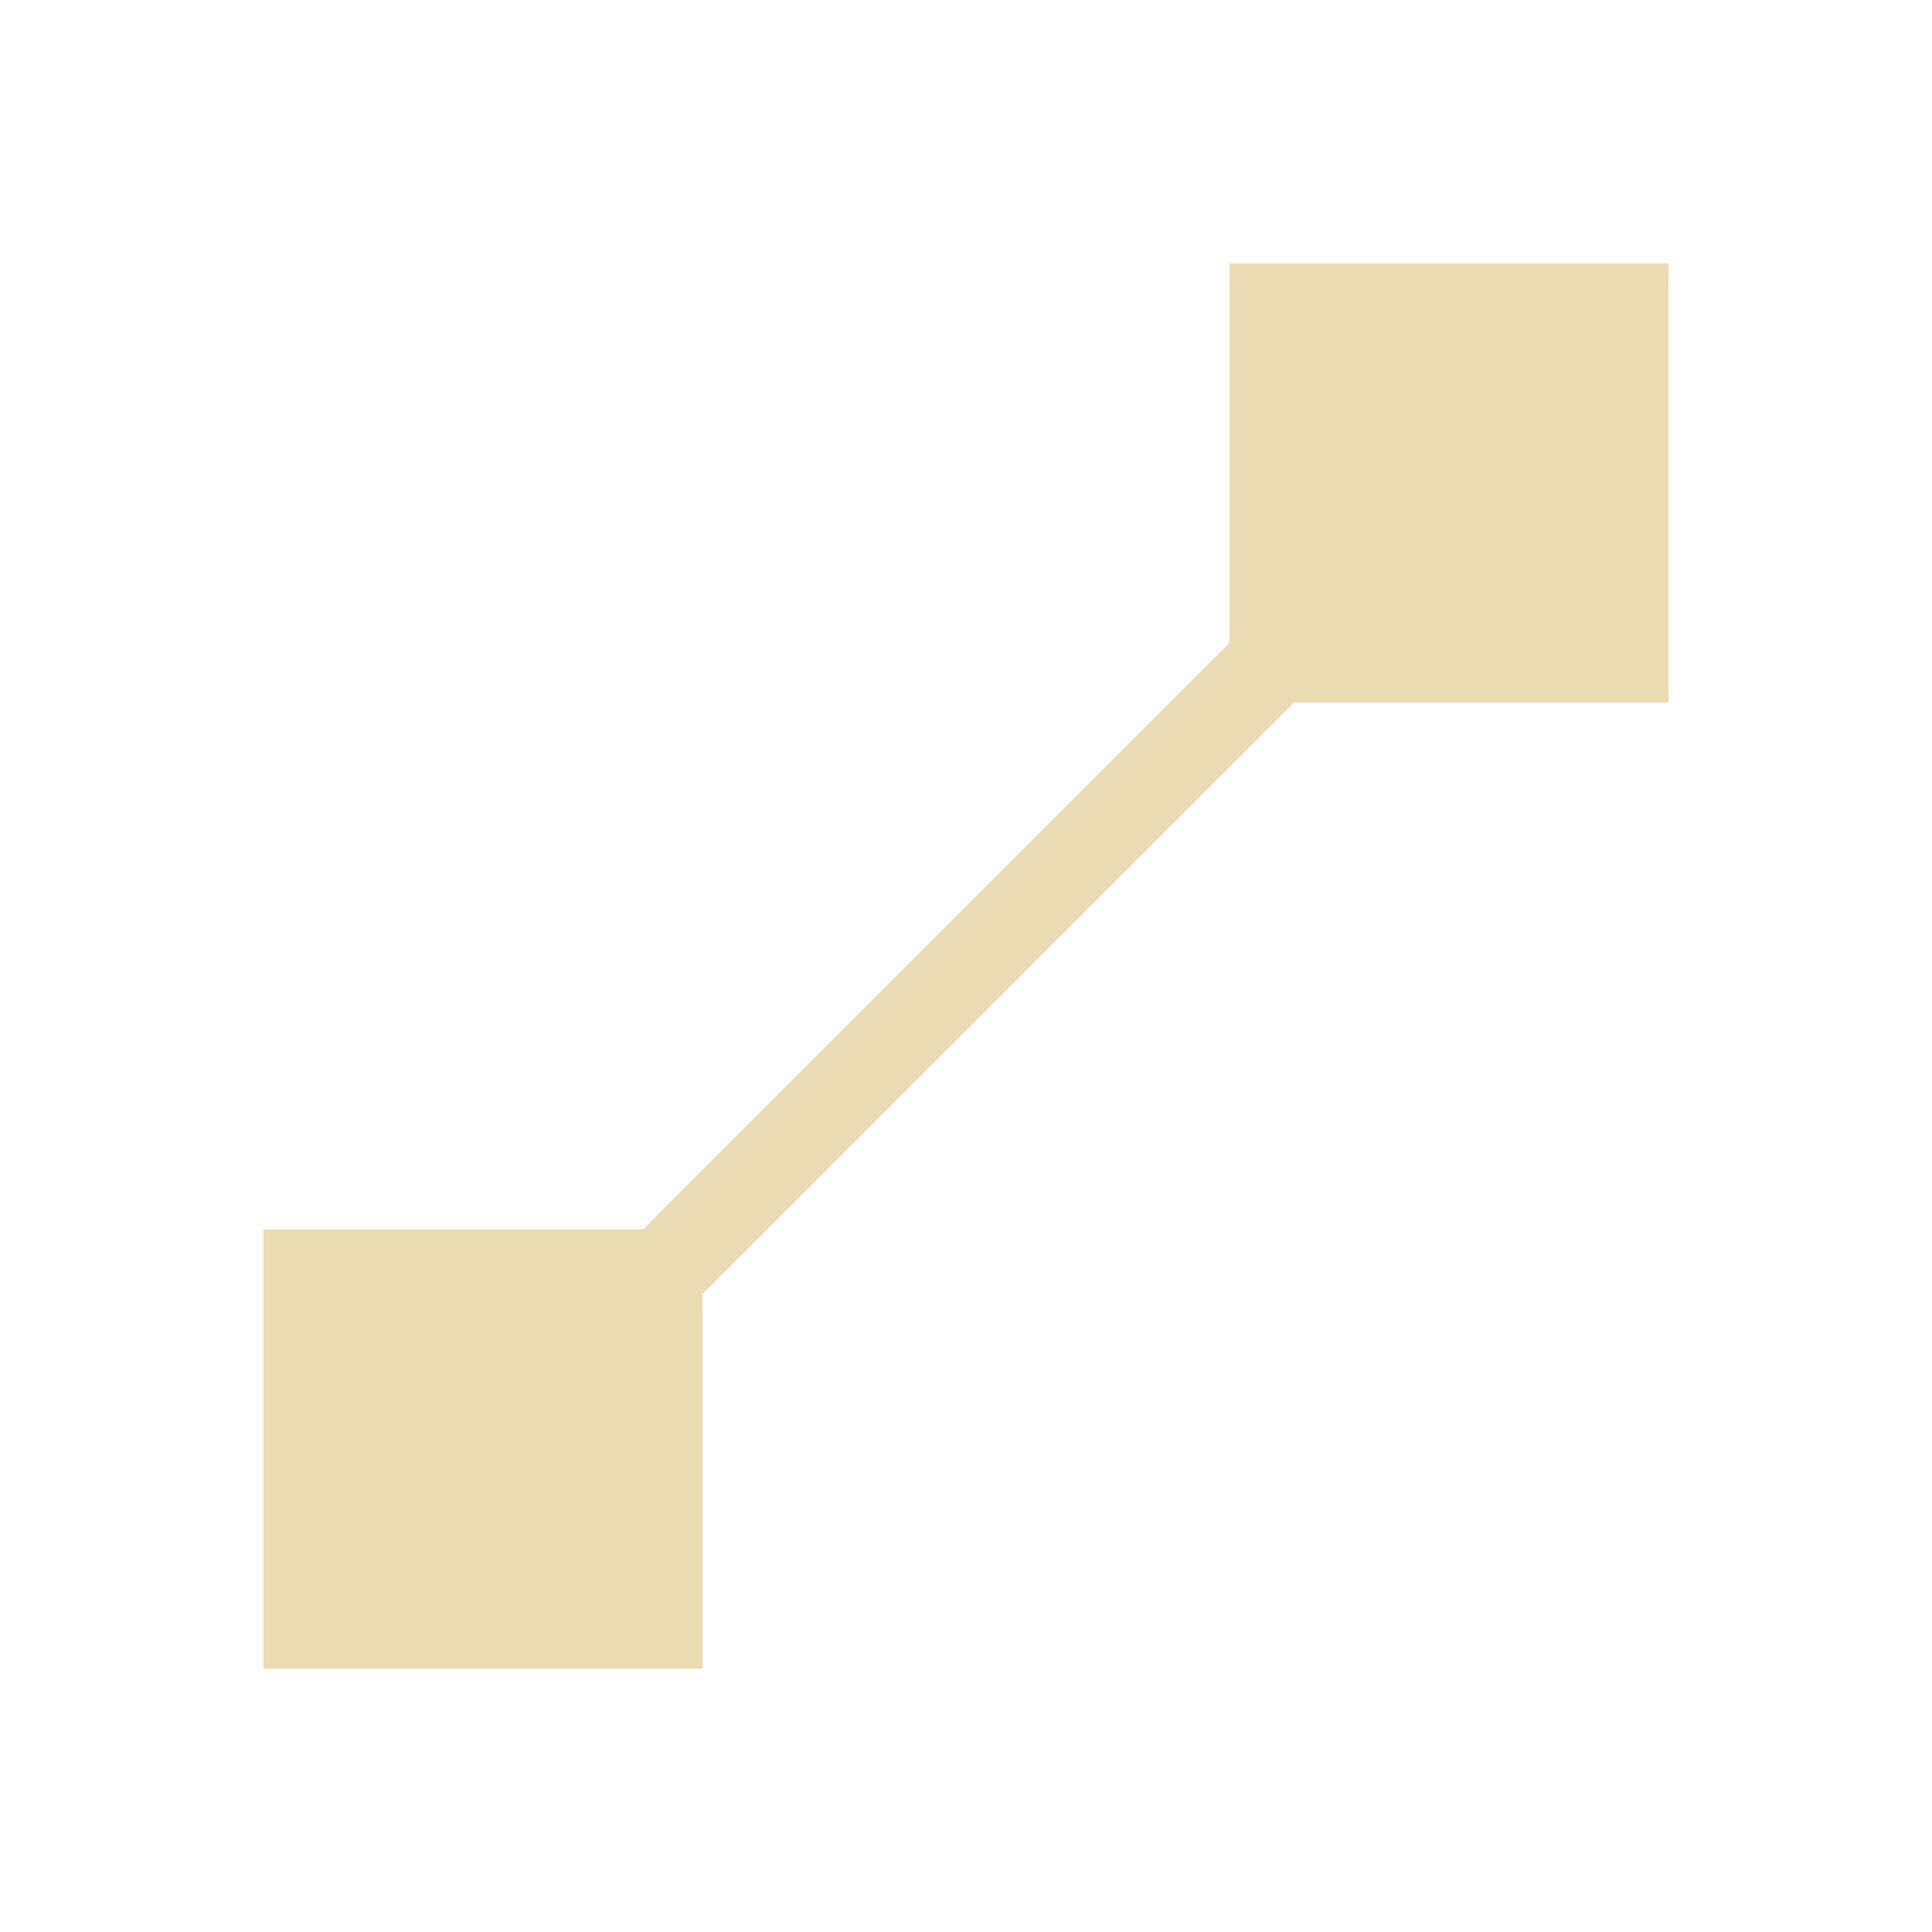
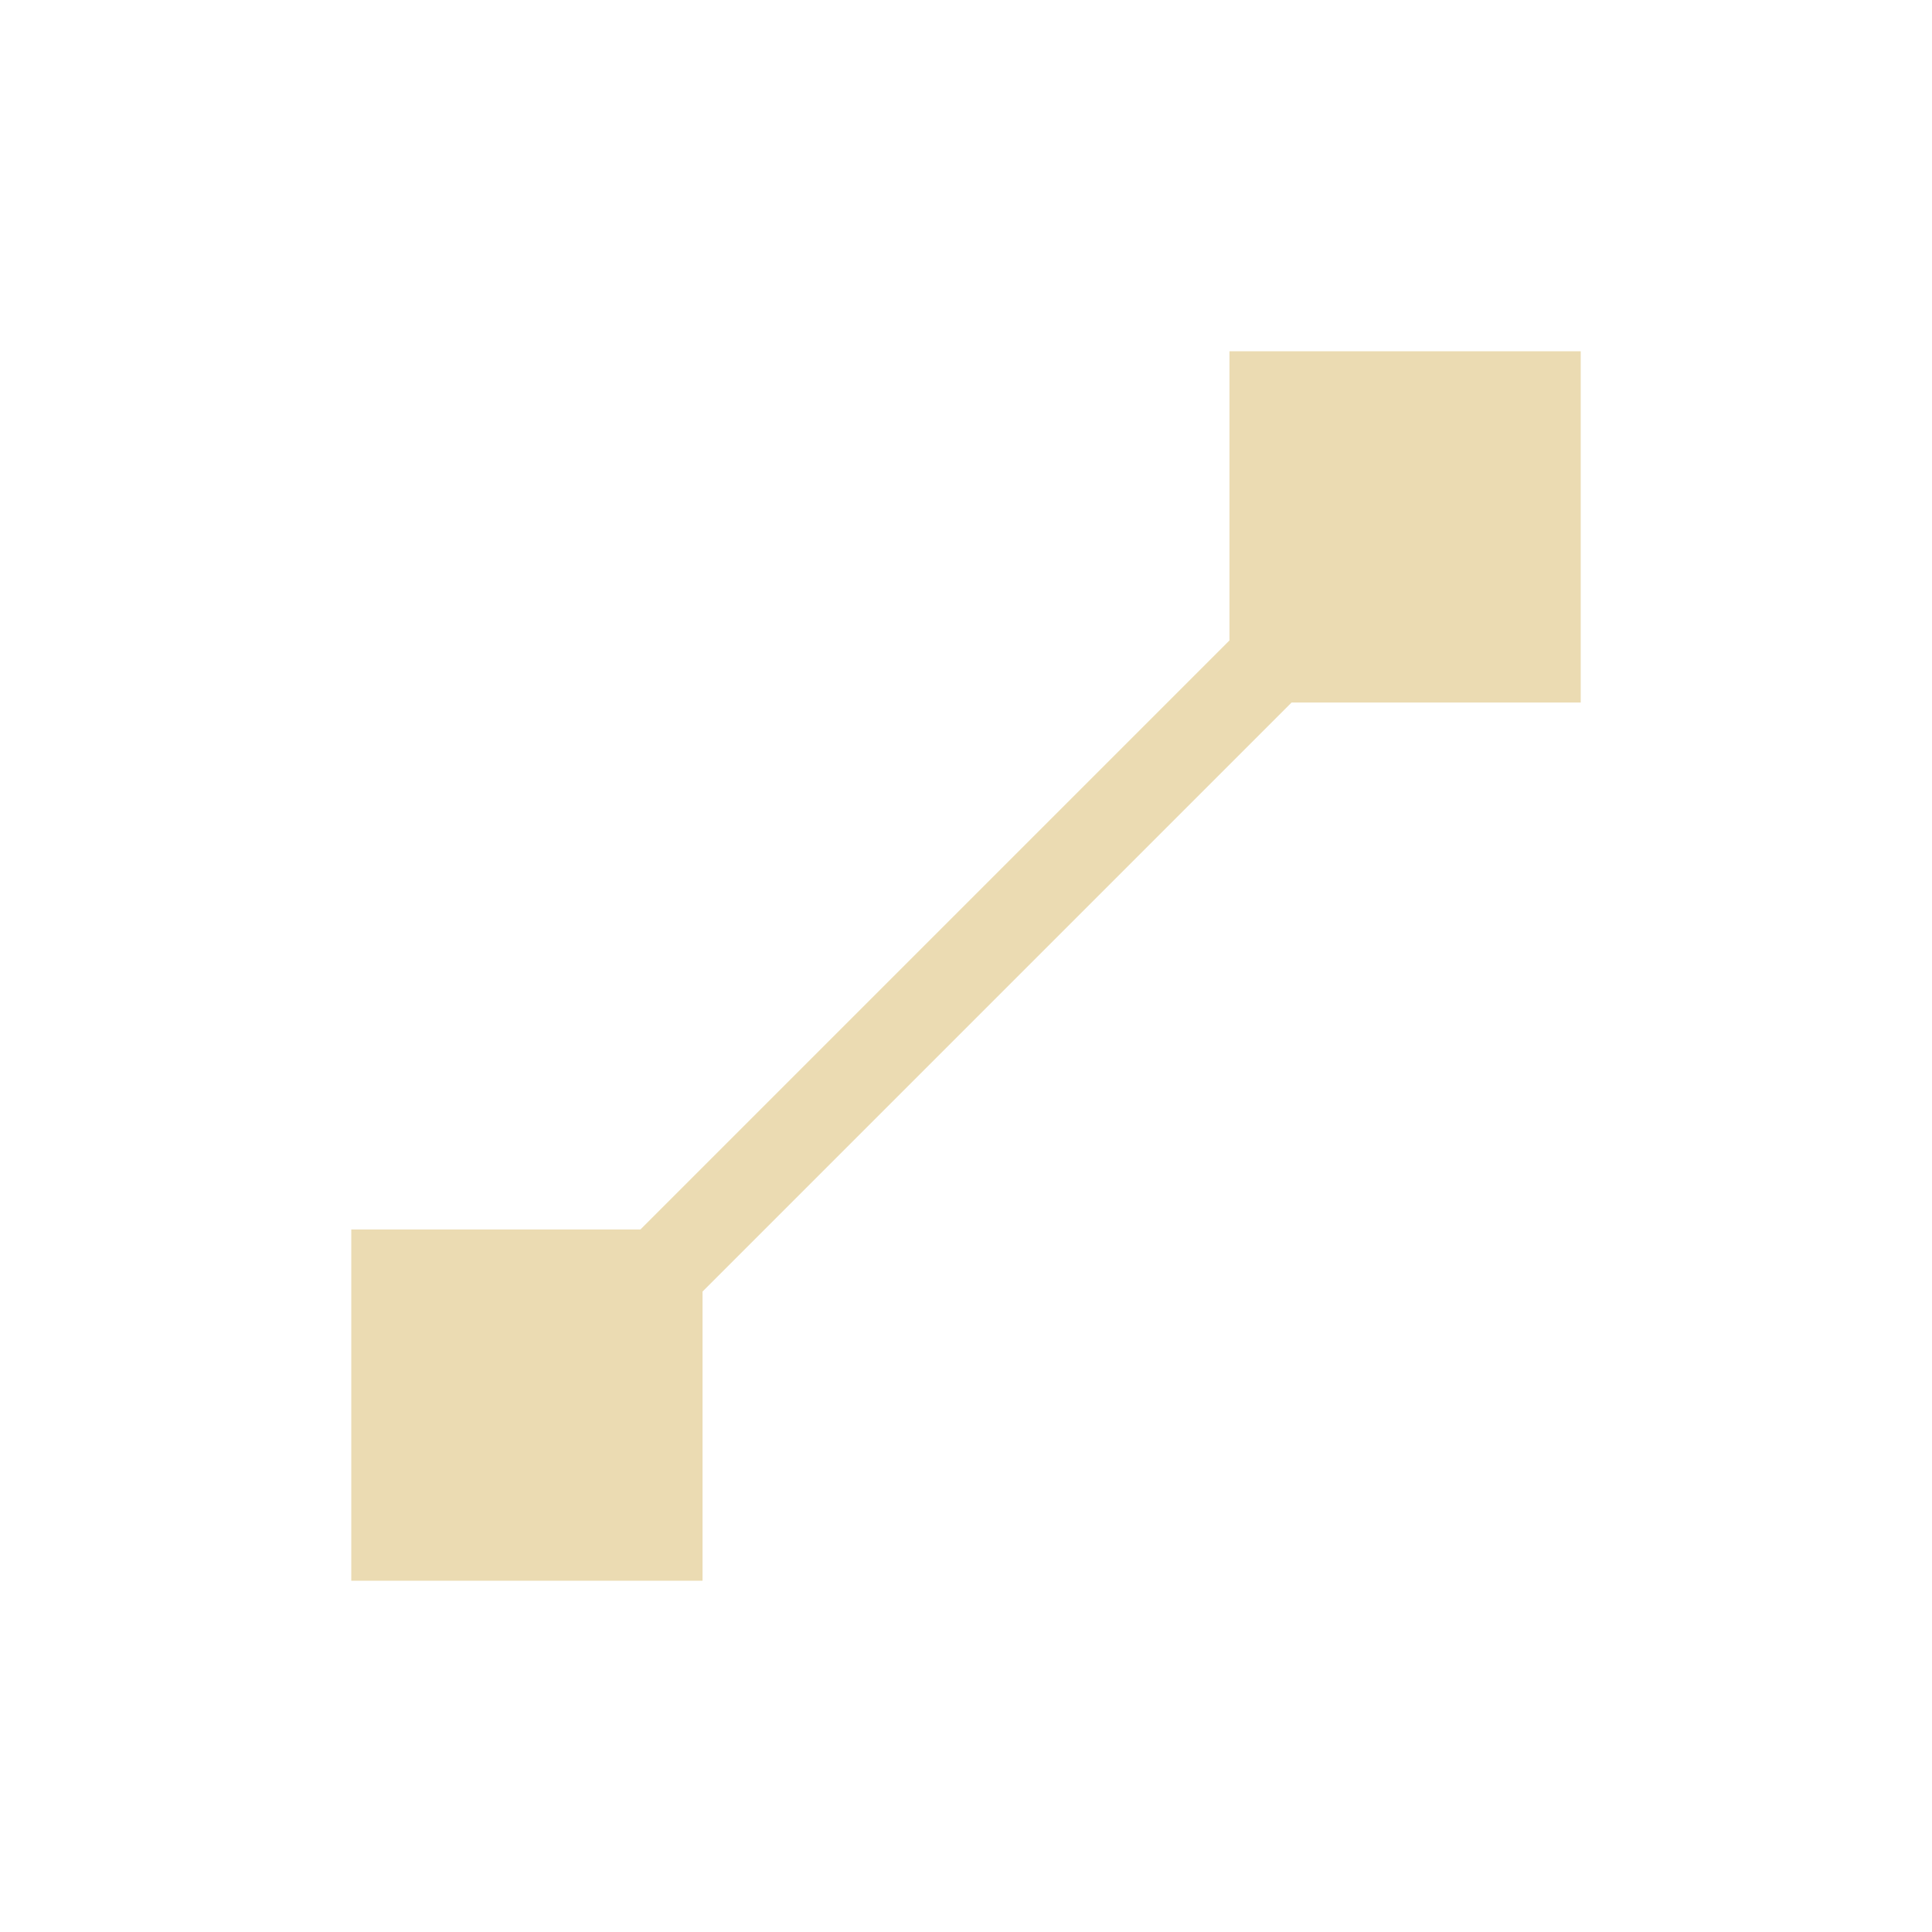
- <svg xmlns="http://www.w3.org/2000/svg" width="22" height="22" viewBox="0 0 22 22">
+ <svg xmlns="http://www.w3.org/2000/svg" width="22" height="22" version="1.1" viewBox="0 0 22 22">
  <defs>
-     <style id="current-color-scheme" type="text/css">
-    .ColorScheme-Text { color:#ebdbb2; } .ColorScheme-Highlight { color:#458588; }
-   </style>
+     <style type="text/css">.ColorScheme-Text { color:#ebdbb2; } .ColorScheme-Highlight { color:#458588; }</style>
  </defs>
-   <path style="fill:currentColor" class="ColorScheme-Text" d="M 11 0 L 11 4.322 L 4.322 11 L 0 11 L 0 16 L 5 16 L 5 11.736 L 11.736 5 L 16 5 L 16 0 L 11 0 z" transform="translate(3 3)" />
+   <path class="ColorScheme-Text" d="m14 4v3.293l-6.707 6.707h-3.293v4h4v-3.293l6.707-6.707h3.293v-4z" fill="currentColor" />
</svg>
